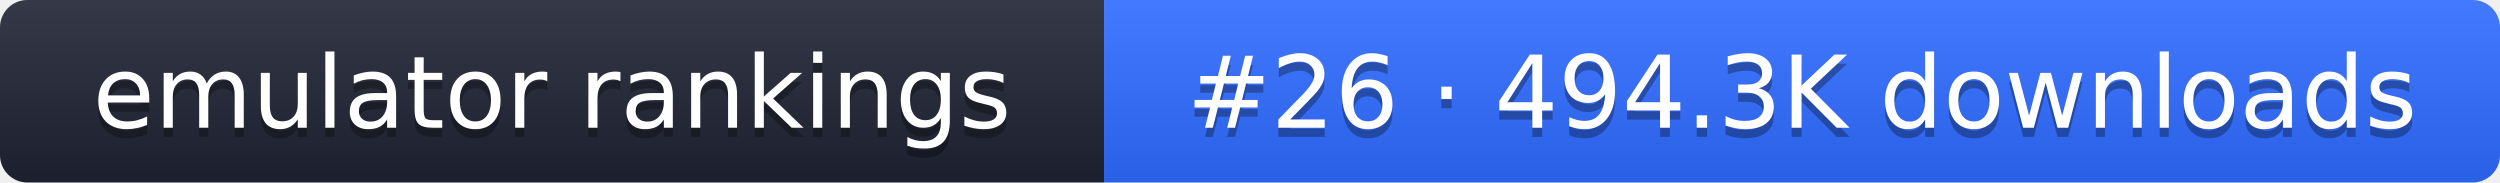
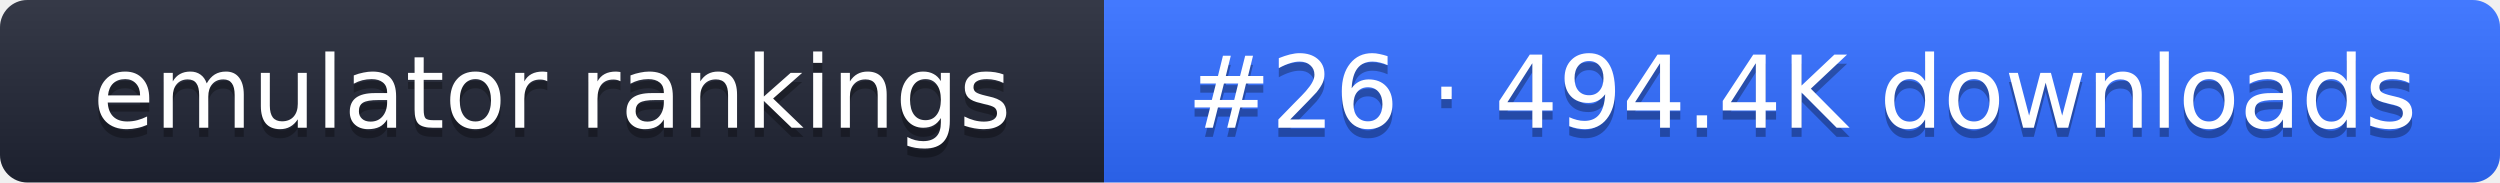
- <svg xmlns="http://www.w3.org/2000/svg" width="274" height="20" role="img" aria-label="emulator rankings: #26 · 494.3K downloads">
+ <svg xmlns="http://www.w3.org/2000/svg" width="274" height="20" role="img" aria-label="emulator rankings: #26 · 494.4K downloads">
  <linearGradient id="g" x2="0" y2="100%">
    <stop offset="0" stop-color="#fff" stop-opacity=".1" />
    <stop offset="1" stop-opacity=".1" />
  </linearGradient>
  <clipPath id="r">
    <rect width="274" height="20" rx="3" fill="#fff" />
  </clipPath>
  <g clip-path="url(#r)">
    <rect width="121" height="20" fill="#1f2433" />
    <rect x="121" width="153" height="20" fill="#2f6bff" />
    <rect width="274" height="20" fill="url(#g)" />
  </g>
  <g fill="#fff" text-anchor="middle" font-family="Verdana,DejaVu Sans,sans-serif" font-size="11">
    <text x="60.5" y="15" fill="#010101" fill-opacity=".3">emulator rankings</text>
    <text x="60.5" y="14">emulator rankings</text>
-     <text x="197.5" y="15" fill="#010101" fill-opacity=".3">#26 · 494.3K downloads</text>
-     <text x="197.5" y="14">#26 · 494.3K downloads</text>
+     <text x="197.5" y="15" fill="#010101" fill-opacity=".3">#26 · 494.4K downloads</text>
+     <text x="197.5" y="14">#26 · 494.4K downloads</text>
  </g>
</svg>
